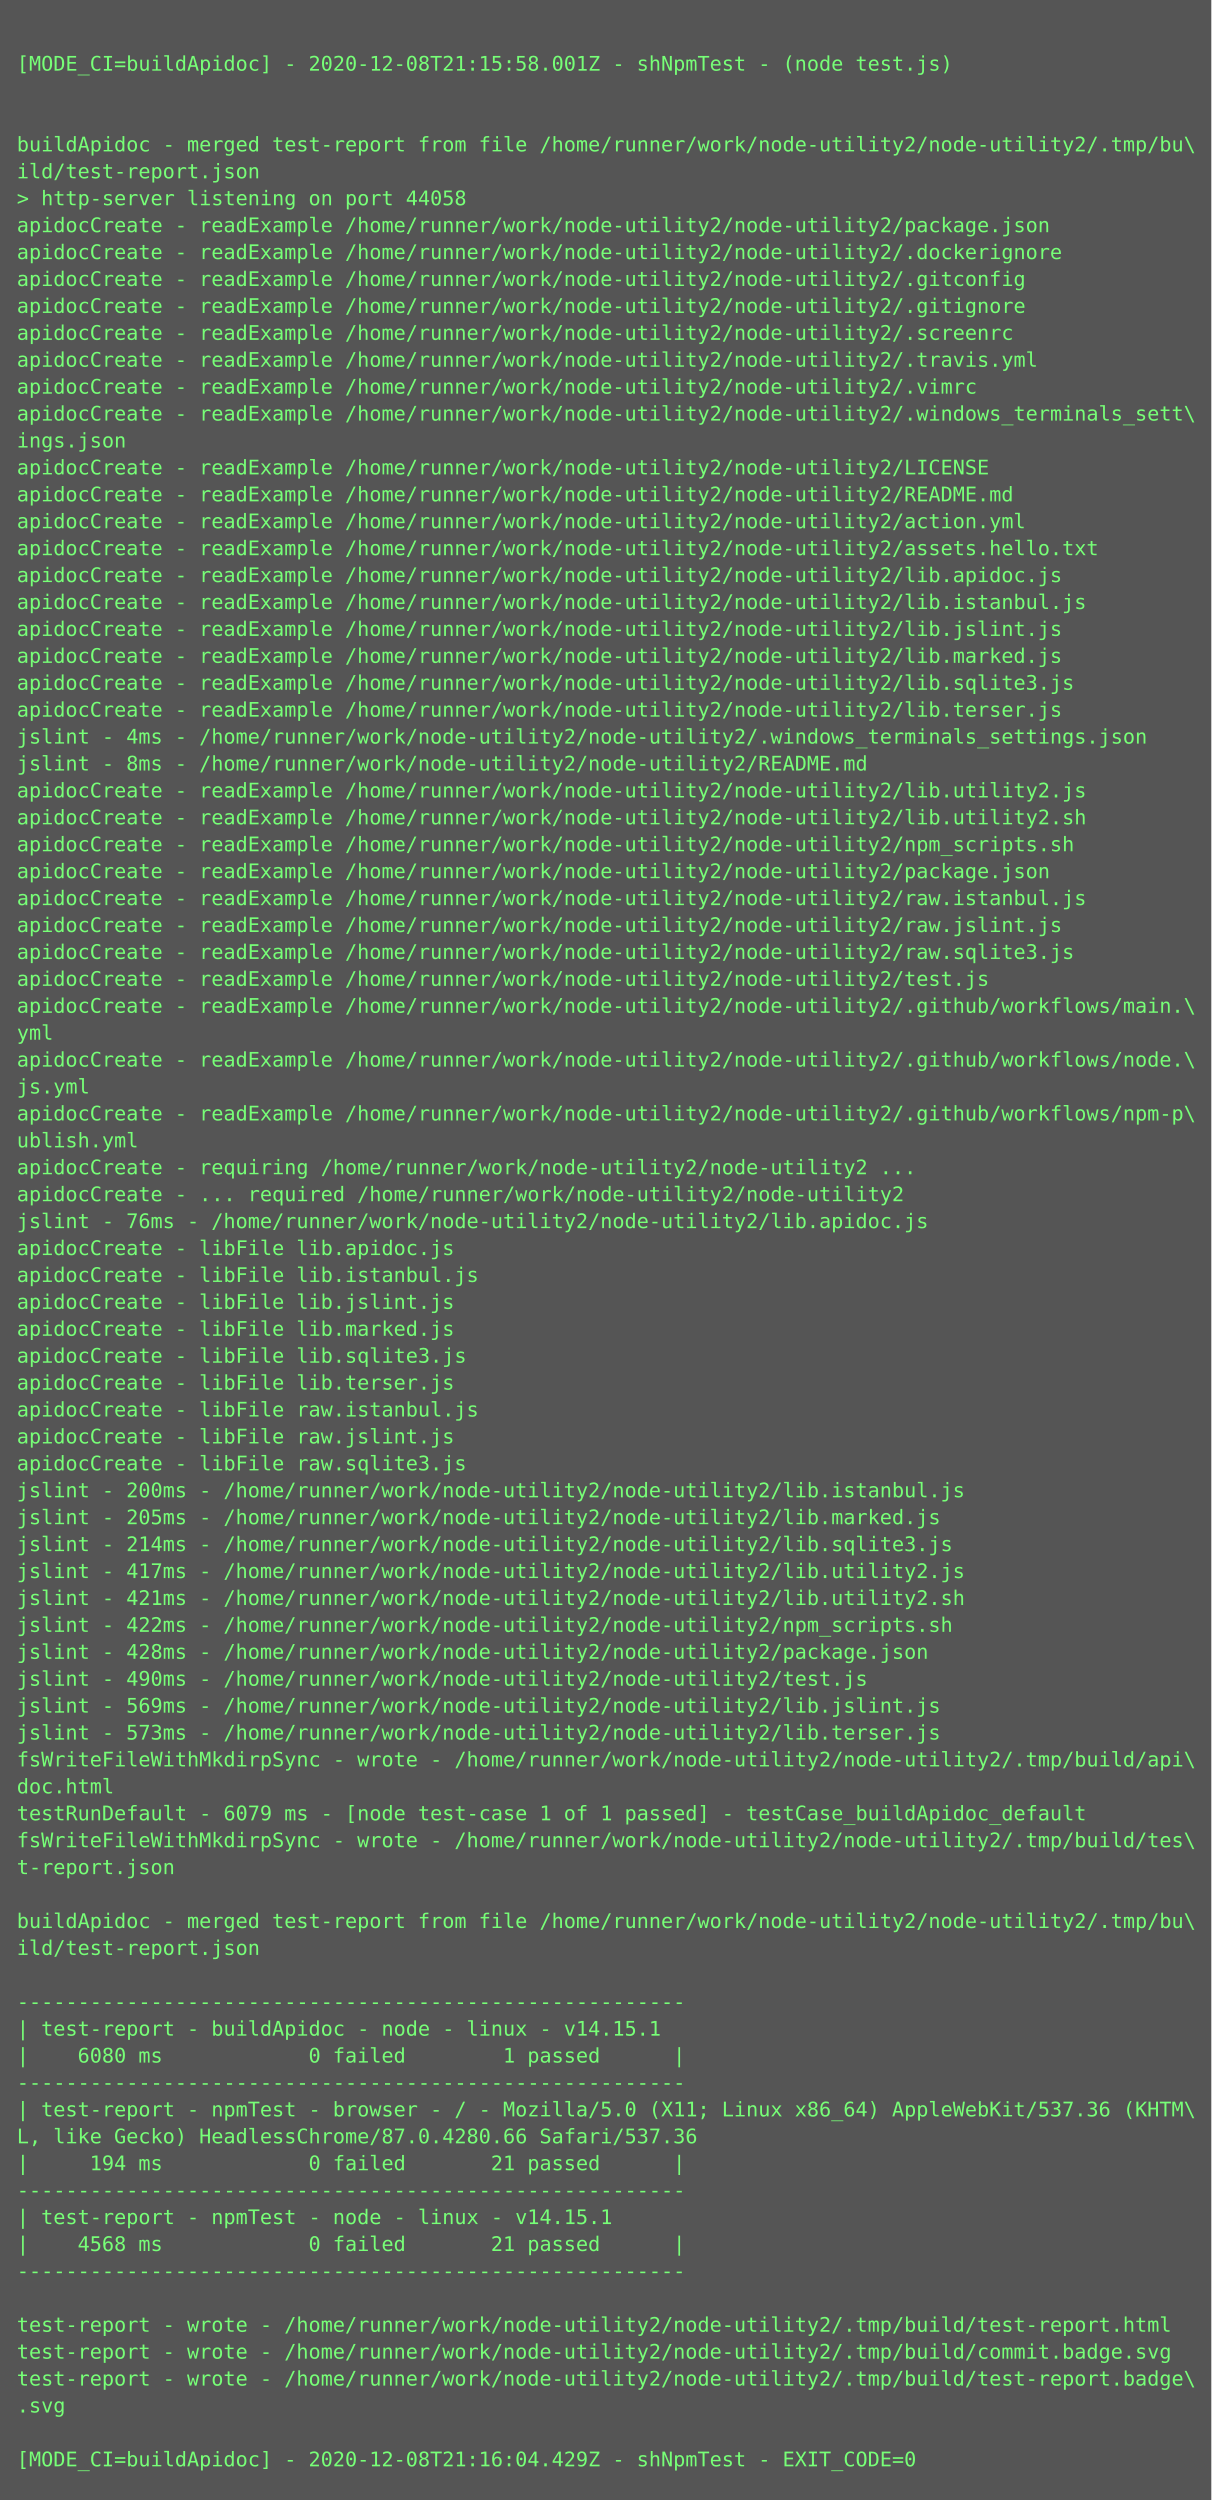
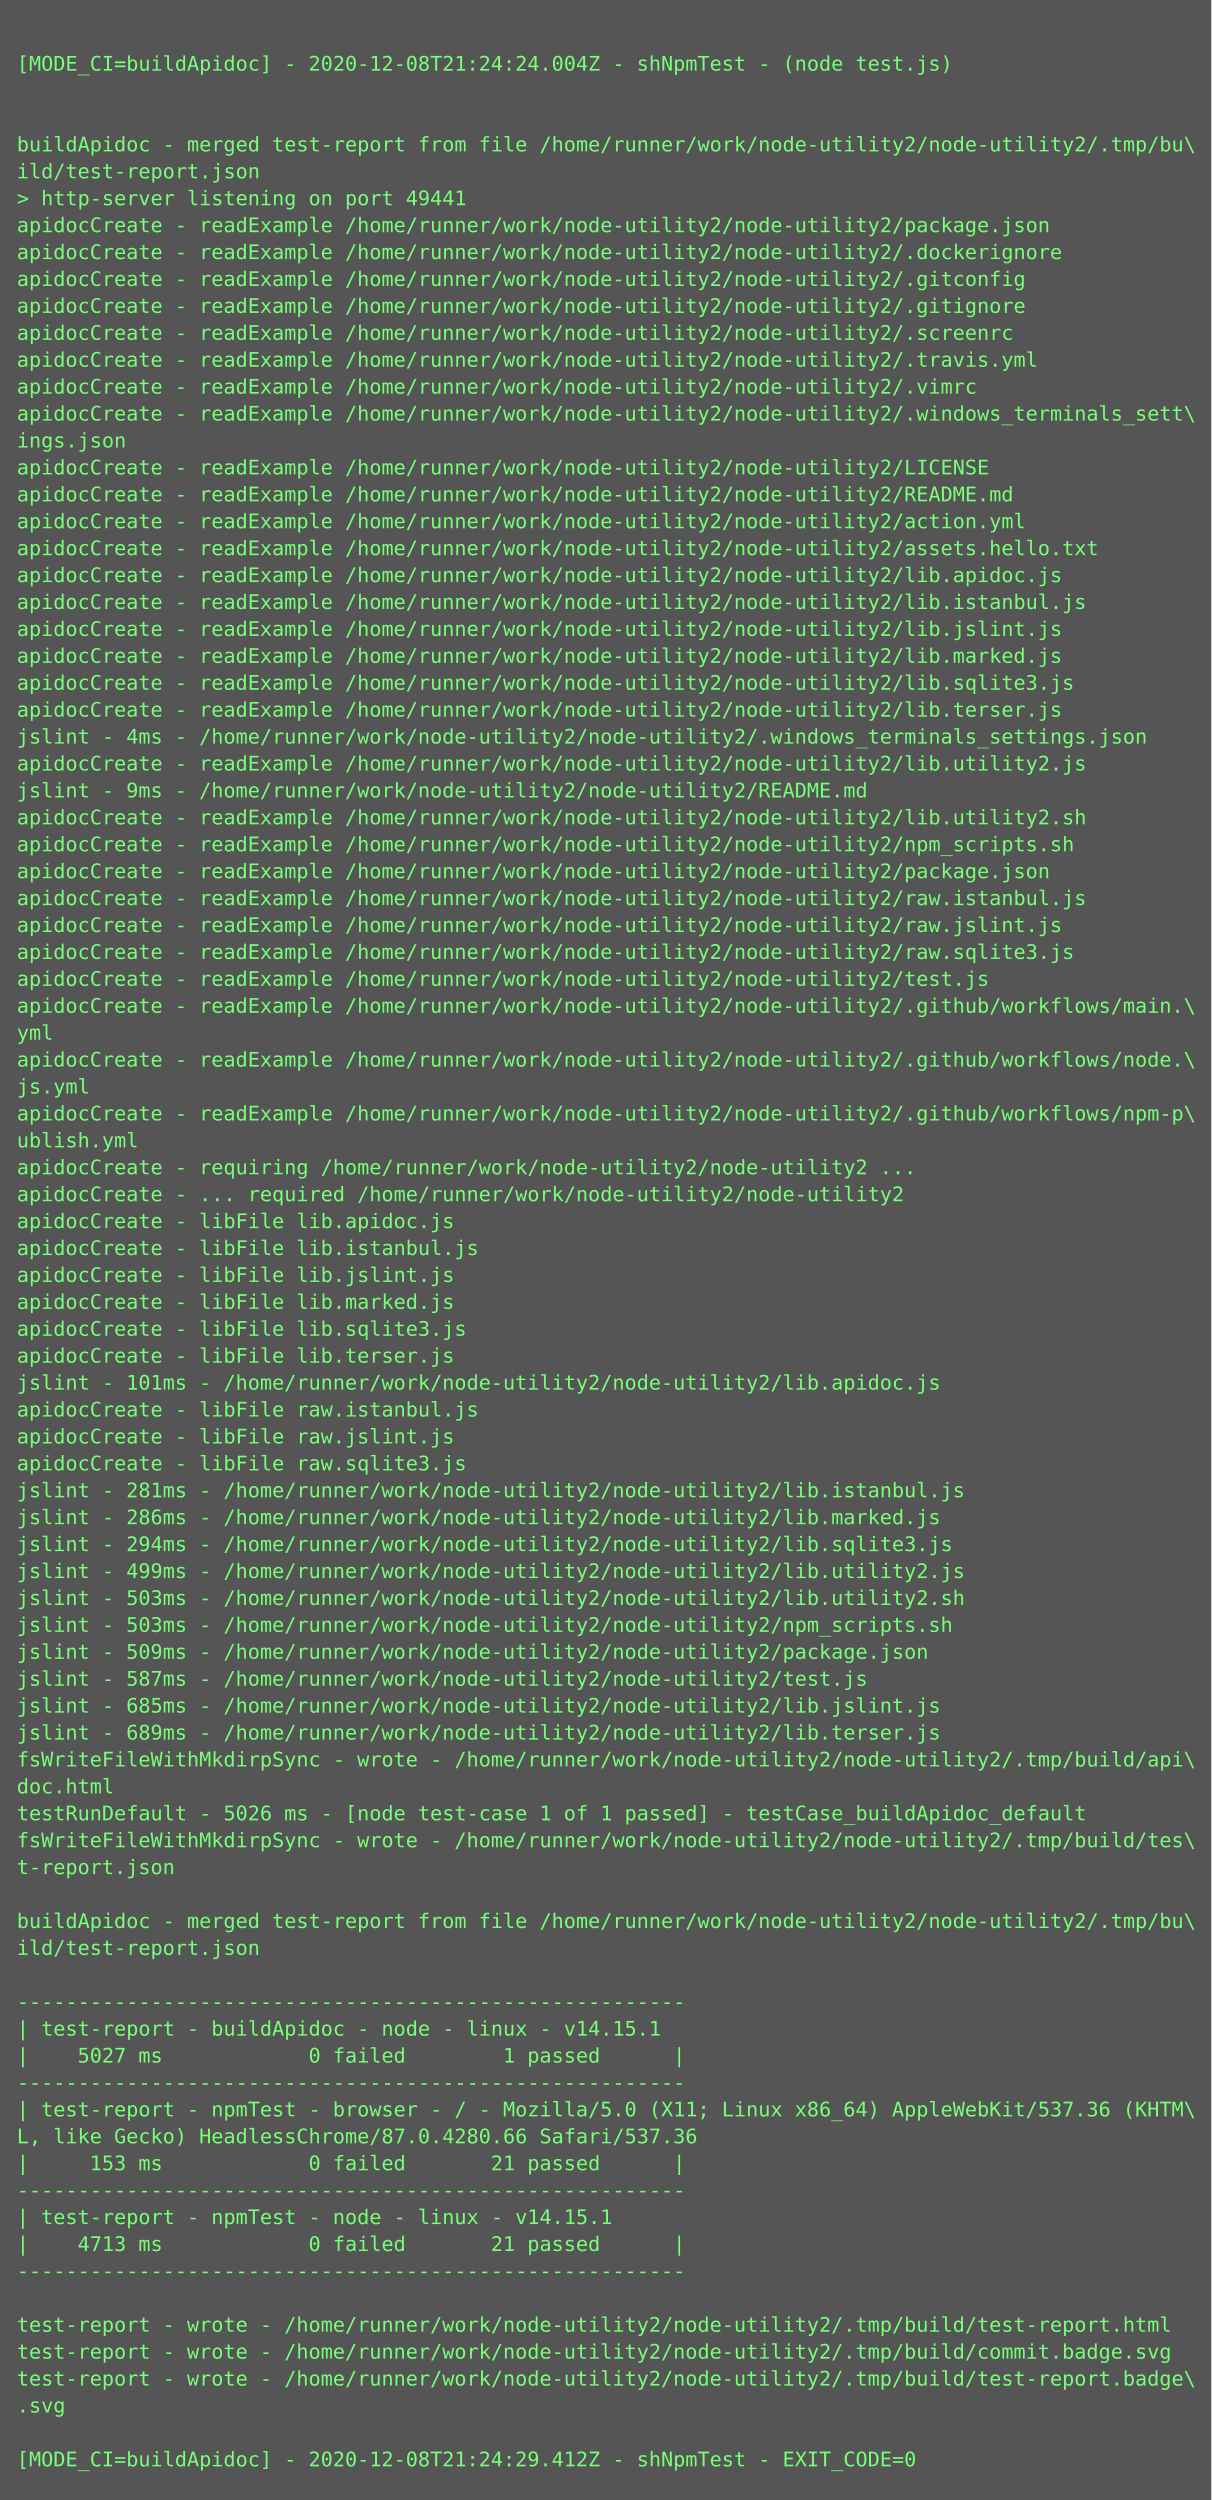
<svg xmlns="http://www.w3.org/2000/svg" height="1486px" width="720px">
  <rect height="1486px" fill="#555" width="720px" />
  <text fill="#7f7" font-family="Consolas, Menlo, monospace" font-size="12" xml:space="preserve">
    <tspan x="10" y="26" />
-     <tspan x="10" y="42">[MODE_CI=buildApidoc] - 2020-12-08T21:15:58.001Z - shNpmTest - (node test.js)</tspan>
+     <tspan x="10" y="42">[MODE_CI=buildApidoc] - 2020-12-08T21:24:24.004Z - shNpmTest - (node test.js)</tspan>
    <tspan x="10" y="58" />
    <tspan x="10" y="74" />
    <tspan x="10" y="90">buildApidoc - merged test-report from file /home/runner/work/node-utility2/node-utility2/.tmp/bu\</tspan>
    <tspan x="10" y="106">ild/test-report.json</tspan>
-     <tspan x="10" y="122">&gt; http-server listening on port 44058</tspan>
+     <tspan x="10" y="122">&gt; http-server listening on port 49441</tspan>
    <tspan x="10" y="138">apidocCreate - readExample /home/runner/work/node-utility2/node-utility2/package.json</tspan>
    <tspan x="10" y="154">apidocCreate - readExample /home/runner/work/node-utility2/node-utility2/.dockerignore</tspan>
    <tspan x="10" y="170">apidocCreate - readExample /home/runner/work/node-utility2/node-utility2/.gitconfig</tspan>
    <tspan x="10" y="186">apidocCreate - readExample /home/runner/work/node-utility2/node-utility2/.gitignore</tspan>
    <tspan x="10" y="202">apidocCreate - readExample /home/runner/work/node-utility2/node-utility2/.screenrc</tspan>
    <tspan x="10" y="218">apidocCreate - readExample /home/runner/work/node-utility2/node-utility2/.travis.yml</tspan>
    <tspan x="10" y="234">apidocCreate - readExample /home/runner/work/node-utility2/node-utility2/.vimrc</tspan>
    <tspan x="10" y="250">apidocCreate - readExample /home/runner/work/node-utility2/node-utility2/.windows_terminals_sett\</tspan>
    <tspan x="10" y="266">ings.json</tspan>
    <tspan x="10" y="282">apidocCreate - readExample /home/runner/work/node-utility2/node-utility2/LICENSE</tspan>
    <tspan x="10" y="298">apidocCreate - readExample /home/runner/work/node-utility2/node-utility2/README.md</tspan>
    <tspan x="10" y="314">apidocCreate - readExample /home/runner/work/node-utility2/node-utility2/action.yml</tspan>
    <tspan x="10" y="330">apidocCreate - readExample /home/runner/work/node-utility2/node-utility2/assets.hello.txt</tspan>
    <tspan x="10" y="346">apidocCreate - readExample /home/runner/work/node-utility2/node-utility2/lib.apidoc.js</tspan>
    <tspan x="10" y="362">apidocCreate - readExample /home/runner/work/node-utility2/node-utility2/lib.istanbul.js</tspan>
    <tspan x="10" y="378">apidocCreate - readExample /home/runner/work/node-utility2/node-utility2/lib.jslint.js</tspan>
    <tspan x="10" y="394">apidocCreate - readExample /home/runner/work/node-utility2/node-utility2/lib.marked.js</tspan>
    <tspan x="10" y="410">apidocCreate - readExample /home/runner/work/node-utility2/node-utility2/lib.sqlite3.js</tspan>
    <tspan x="10" y="426">apidocCreate - readExample /home/runner/work/node-utility2/node-utility2/lib.terser.js</tspan>
    <tspan x="10" y="442">jslint - 4ms - /home/runner/work/node-utility2/node-utility2/.windows_terminals_settings.json</tspan>
-     <tspan x="10" y="458">jslint - 8ms - /home/runner/work/node-utility2/node-utility2/README.md</tspan>
-     <tspan x="10" y="474">apidocCreate - readExample /home/runner/work/node-utility2/node-utility2/lib.utility2.js</tspan>
+     <tspan x="10" y="458">apidocCreate - readExample /home/runner/work/node-utility2/node-utility2/lib.utility2.js</tspan>
+     <tspan x="10" y="474">jslint - 9ms - /home/runner/work/node-utility2/node-utility2/README.md</tspan>
    <tspan x="10" y="490">apidocCreate - readExample /home/runner/work/node-utility2/node-utility2/lib.utility2.sh</tspan>
    <tspan x="10" y="506">apidocCreate - readExample /home/runner/work/node-utility2/node-utility2/npm_scripts.sh</tspan>
    <tspan x="10" y="522">apidocCreate - readExample /home/runner/work/node-utility2/node-utility2/package.json</tspan>
    <tspan x="10" y="538">apidocCreate - readExample /home/runner/work/node-utility2/node-utility2/raw.istanbul.js</tspan>
    <tspan x="10" y="554">apidocCreate - readExample /home/runner/work/node-utility2/node-utility2/raw.jslint.js</tspan>
    <tspan x="10" y="570">apidocCreate - readExample /home/runner/work/node-utility2/node-utility2/raw.sqlite3.js</tspan>
    <tspan x="10" y="586">apidocCreate - readExample /home/runner/work/node-utility2/node-utility2/test.js</tspan>
    <tspan x="10" y="602">apidocCreate - readExample /home/runner/work/node-utility2/node-utility2/.github/workflows/main.\</tspan>
    <tspan x="10" y="618">yml</tspan>
    <tspan x="10" y="634">apidocCreate - readExample /home/runner/work/node-utility2/node-utility2/.github/workflows/node.\</tspan>
    <tspan x="10" y="650">js.yml</tspan>
    <tspan x="10" y="666">apidocCreate - readExample /home/runner/work/node-utility2/node-utility2/.github/workflows/npm-p\</tspan>
    <tspan x="10" y="682">ublish.yml</tspan>
    <tspan x="10" y="698">apidocCreate - requiring /home/runner/work/node-utility2/node-utility2 ...</tspan>
    <tspan x="10" y="714">apidocCreate - ... required /home/runner/work/node-utility2/node-utility2</tspan>
-     <tspan x="10" y="730">jslint - 76ms - /home/runner/work/node-utility2/node-utility2/lib.apidoc.js</tspan>
-     <tspan x="10" y="746">apidocCreate - libFile lib.apidoc.js</tspan>
-     <tspan x="10" y="762">apidocCreate - libFile lib.istanbul.js</tspan>
-     <tspan x="10" y="778">apidocCreate - libFile lib.jslint.js</tspan>
-     <tspan x="10" y="794">apidocCreate - libFile lib.marked.js</tspan>
-     <tspan x="10" y="810">apidocCreate - libFile lib.sqlite3.js</tspan>
-     <tspan x="10" y="826">apidocCreate - libFile lib.terser.js</tspan>
+     <tspan x="10" y="730">apidocCreate - libFile lib.apidoc.js</tspan>
+     <tspan x="10" y="746">apidocCreate - libFile lib.istanbul.js</tspan>
+     <tspan x="10" y="762">apidocCreate - libFile lib.jslint.js</tspan>
+     <tspan x="10" y="778">apidocCreate - libFile lib.marked.js</tspan>
+     <tspan x="10" y="794">apidocCreate - libFile lib.sqlite3.js</tspan>
+     <tspan x="10" y="810">apidocCreate - libFile lib.terser.js</tspan>
+     <tspan x="10" y="826">jslint - 101ms - /home/runner/work/node-utility2/node-utility2/lib.apidoc.js</tspan>
    <tspan x="10" y="842">apidocCreate - libFile raw.istanbul.js</tspan>
    <tspan x="10" y="858">apidocCreate - libFile raw.jslint.js</tspan>
    <tspan x="10" y="874">apidocCreate - libFile raw.sqlite3.js</tspan>
-     <tspan x="10" y="890">jslint - 200ms - /home/runner/work/node-utility2/node-utility2/lib.istanbul.js</tspan>
-     <tspan x="10" y="906">jslint - 205ms - /home/runner/work/node-utility2/node-utility2/lib.marked.js</tspan>
-     <tspan x="10" y="922">jslint - 214ms - /home/runner/work/node-utility2/node-utility2/lib.sqlite3.js</tspan>
-     <tspan x="10" y="938">jslint - 417ms - /home/runner/work/node-utility2/node-utility2/lib.utility2.js</tspan>
-     <tspan x="10" y="954">jslint - 421ms - /home/runner/work/node-utility2/node-utility2/lib.utility2.sh</tspan>
-     <tspan x="10" y="970">jslint - 422ms - /home/runner/work/node-utility2/node-utility2/npm_scripts.sh</tspan>
-     <tspan x="10" y="986">jslint - 428ms - /home/runner/work/node-utility2/node-utility2/package.json</tspan>
-     <tspan x="10" y="1002">jslint - 490ms - /home/runner/work/node-utility2/node-utility2/test.js</tspan>
-     <tspan x="10" y="1018">jslint - 569ms - /home/runner/work/node-utility2/node-utility2/lib.jslint.js</tspan>
-     <tspan x="10" y="1034">jslint - 573ms - /home/runner/work/node-utility2/node-utility2/lib.terser.js</tspan>
+     <tspan x="10" y="890">jslint - 281ms - /home/runner/work/node-utility2/node-utility2/lib.istanbul.js</tspan>
+     <tspan x="10" y="906">jslint - 286ms - /home/runner/work/node-utility2/node-utility2/lib.marked.js</tspan>
+     <tspan x="10" y="922">jslint - 294ms - /home/runner/work/node-utility2/node-utility2/lib.sqlite3.js</tspan>
+     <tspan x="10" y="938">jslint - 499ms - /home/runner/work/node-utility2/node-utility2/lib.utility2.js</tspan>
+     <tspan x="10" y="954">jslint - 503ms - /home/runner/work/node-utility2/node-utility2/lib.utility2.sh</tspan>
+     <tspan x="10" y="970">jslint - 503ms - /home/runner/work/node-utility2/node-utility2/npm_scripts.sh</tspan>
+     <tspan x="10" y="986">jslint - 509ms - /home/runner/work/node-utility2/node-utility2/package.json</tspan>
+     <tspan x="10" y="1002">jslint - 587ms - /home/runner/work/node-utility2/node-utility2/test.js</tspan>
+     <tspan x="10" y="1018">jslint - 685ms - /home/runner/work/node-utility2/node-utility2/lib.jslint.js</tspan>
+     <tspan x="10" y="1034">jslint - 689ms - /home/runner/work/node-utility2/node-utility2/lib.terser.js</tspan>
    <tspan x="10" y="1050">fsWriteFileWithMkdirpSync - wrote - /home/runner/work/node-utility2/node-utility2/.tmp/build/api\</tspan>
    <tspan x="10" y="1066">doc.html</tspan>
-     <tspan x="10" y="1082">testRunDefault - 6079 ms - [node test-case 1 of 1 passed] - testCase_buildApidoc_default</tspan>
+     <tspan x="10" y="1082">testRunDefault - 5026 ms - [node test-case 1 of 1 passed] - testCase_buildApidoc_default</tspan>
    <tspan x="10" y="1098">fsWriteFileWithMkdirpSync - wrote - /home/runner/work/node-utility2/node-utility2/.tmp/build/tes\</tspan>
    <tspan x="10" y="1114">t-report.json</tspan>
    <tspan x="10" y="1130" />
    <tspan x="10" y="1146">buildApidoc - merged test-report from file /home/runner/work/node-utility2/node-utility2/.tmp/bu\</tspan>
    <tspan x="10" y="1162">ild/test-report.json</tspan>
    <tspan x="10" y="1178" />
    <tspan x="10" y="1194">-------------------------------------------------------</tspan>
    <tspan x="10" y="1210">| test-report - buildApidoc - node - linux - v14.15.1</tspan>
-     <tspan x="10" y="1226">|    6080 ms            0 failed        1 passed      |</tspan>
+     <tspan x="10" y="1226">|    5027 ms            0 failed        1 passed      |</tspan>
    <tspan x="10" y="1242">-------------------------------------------------------</tspan>
    <tspan x="10" y="1258">| test-report - npmTest - browser - / - Mozilla/5.0 (X11; Linux x86_64) AppleWebKit/537.36 (KHTM\</tspan>
    <tspan x="10" y="1274">L, like Gecko) HeadlessChrome/87.0.4280.66 Safari/537.36</tspan>
-     <tspan x="10" y="1290">|     194 ms            0 failed       21 passed      |</tspan>
+     <tspan x="10" y="1290">|     153 ms            0 failed       21 passed      |</tspan>
    <tspan x="10" y="1306">-------------------------------------------------------</tspan>
    <tspan x="10" y="1322">| test-report - npmTest - node - linux - v14.15.1</tspan>
-     <tspan x="10" y="1338">|    4568 ms            0 failed       21 passed      |</tspan>
+     <tspan x="10" y="1338">|    4713 ms            0 failed       21 passed      |</tspan>
    <tspan x="10" y="1354">-------------------------------------------------------</tspan>
    <tspan x="10" y="1370" />
    <tspan x="10" y="1386">test-report - wrote - /home/runner/work/node-utility2/node-utility2/.tmp/build/test-report.html</tspan>
    <tspan x="10" y="1402">test-report - wrote - /home/runner/work/node-utility2/node-utility2/.tmp/build/commit.badge.svg</tspan>
    <tspan x="10" y="1418">test-report - wrote - /home/runner/work/node-utility2/node-utility2/.tmp/build/test-report.badge\</tspan>
    <tspan x="10" y="1434">.svg</tspan>
    <tspan x="10" y="1450" />
-     <tspan x="10" y="1466">[MODE_CI=buildApidoc] - 2020-12-08T21:16:04.429Z - shNpmTest - EXIT_CODE=0</tspan>
+     <tspan x="10" y="1466">[MODE_CI=buildApidoc] - 2020-12-08T21:24:29.412Z - shNpmTest - EXIT_CODE=0</tspan>
  </text>
</svg>
